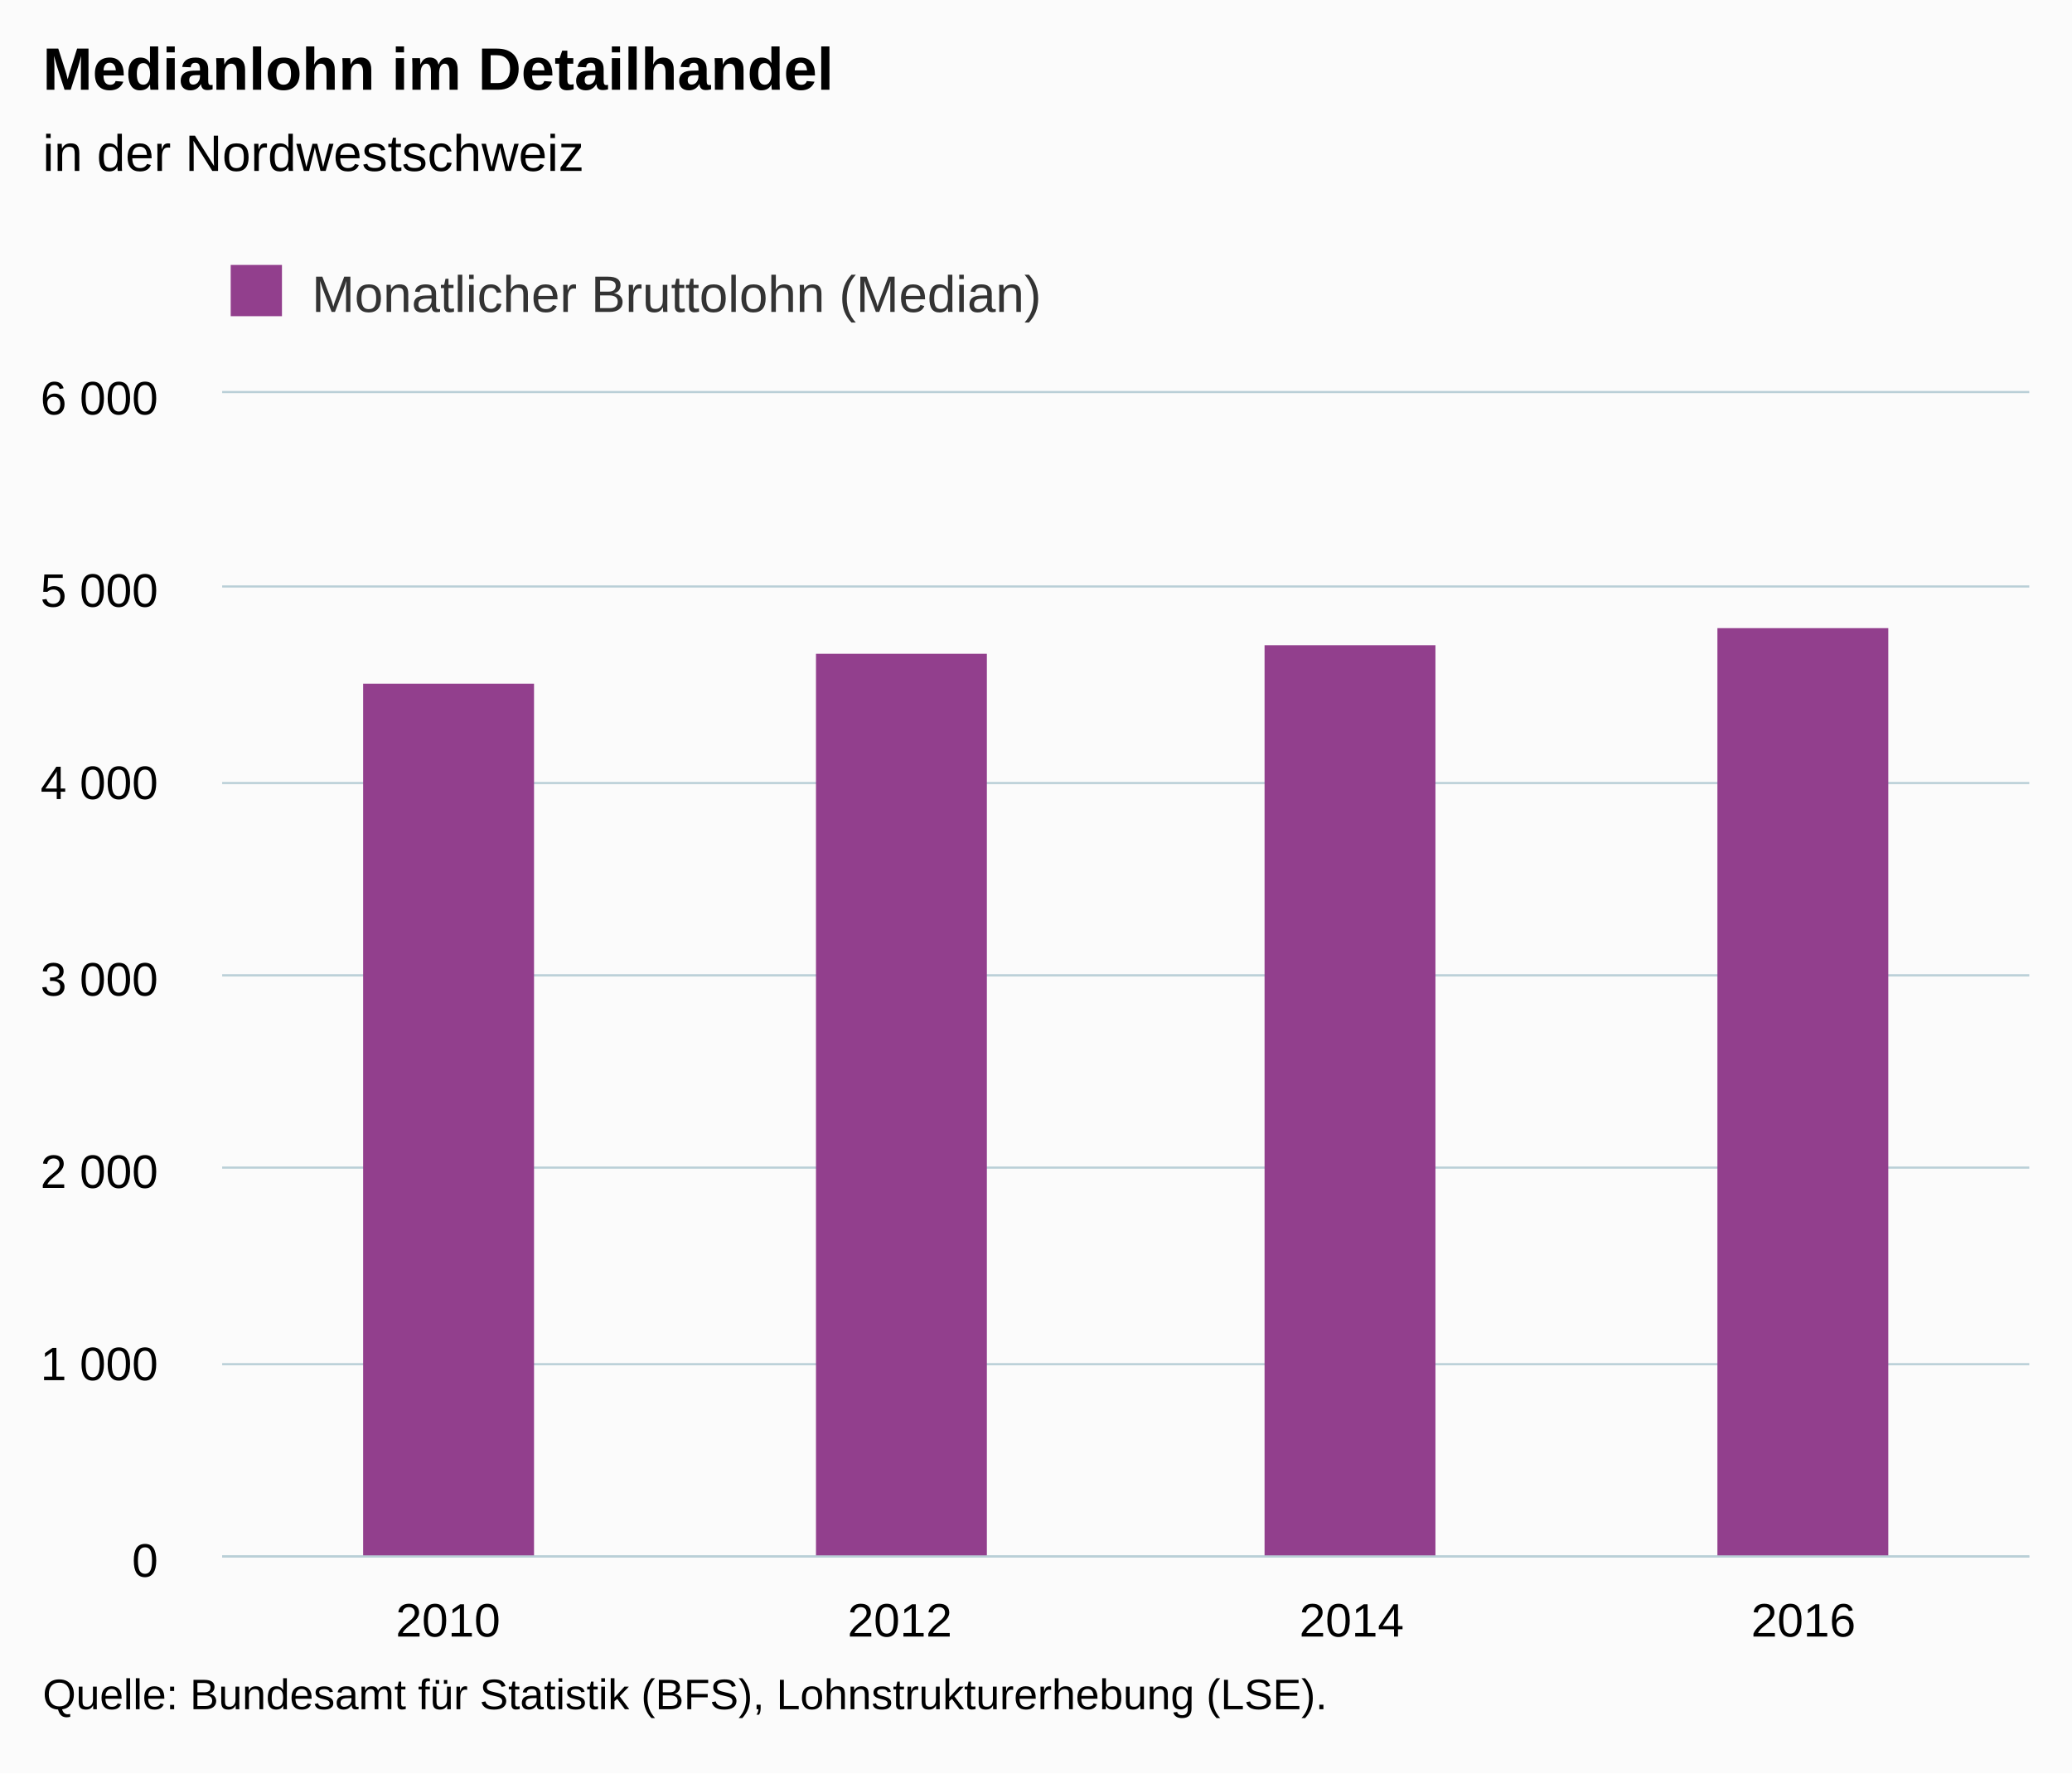
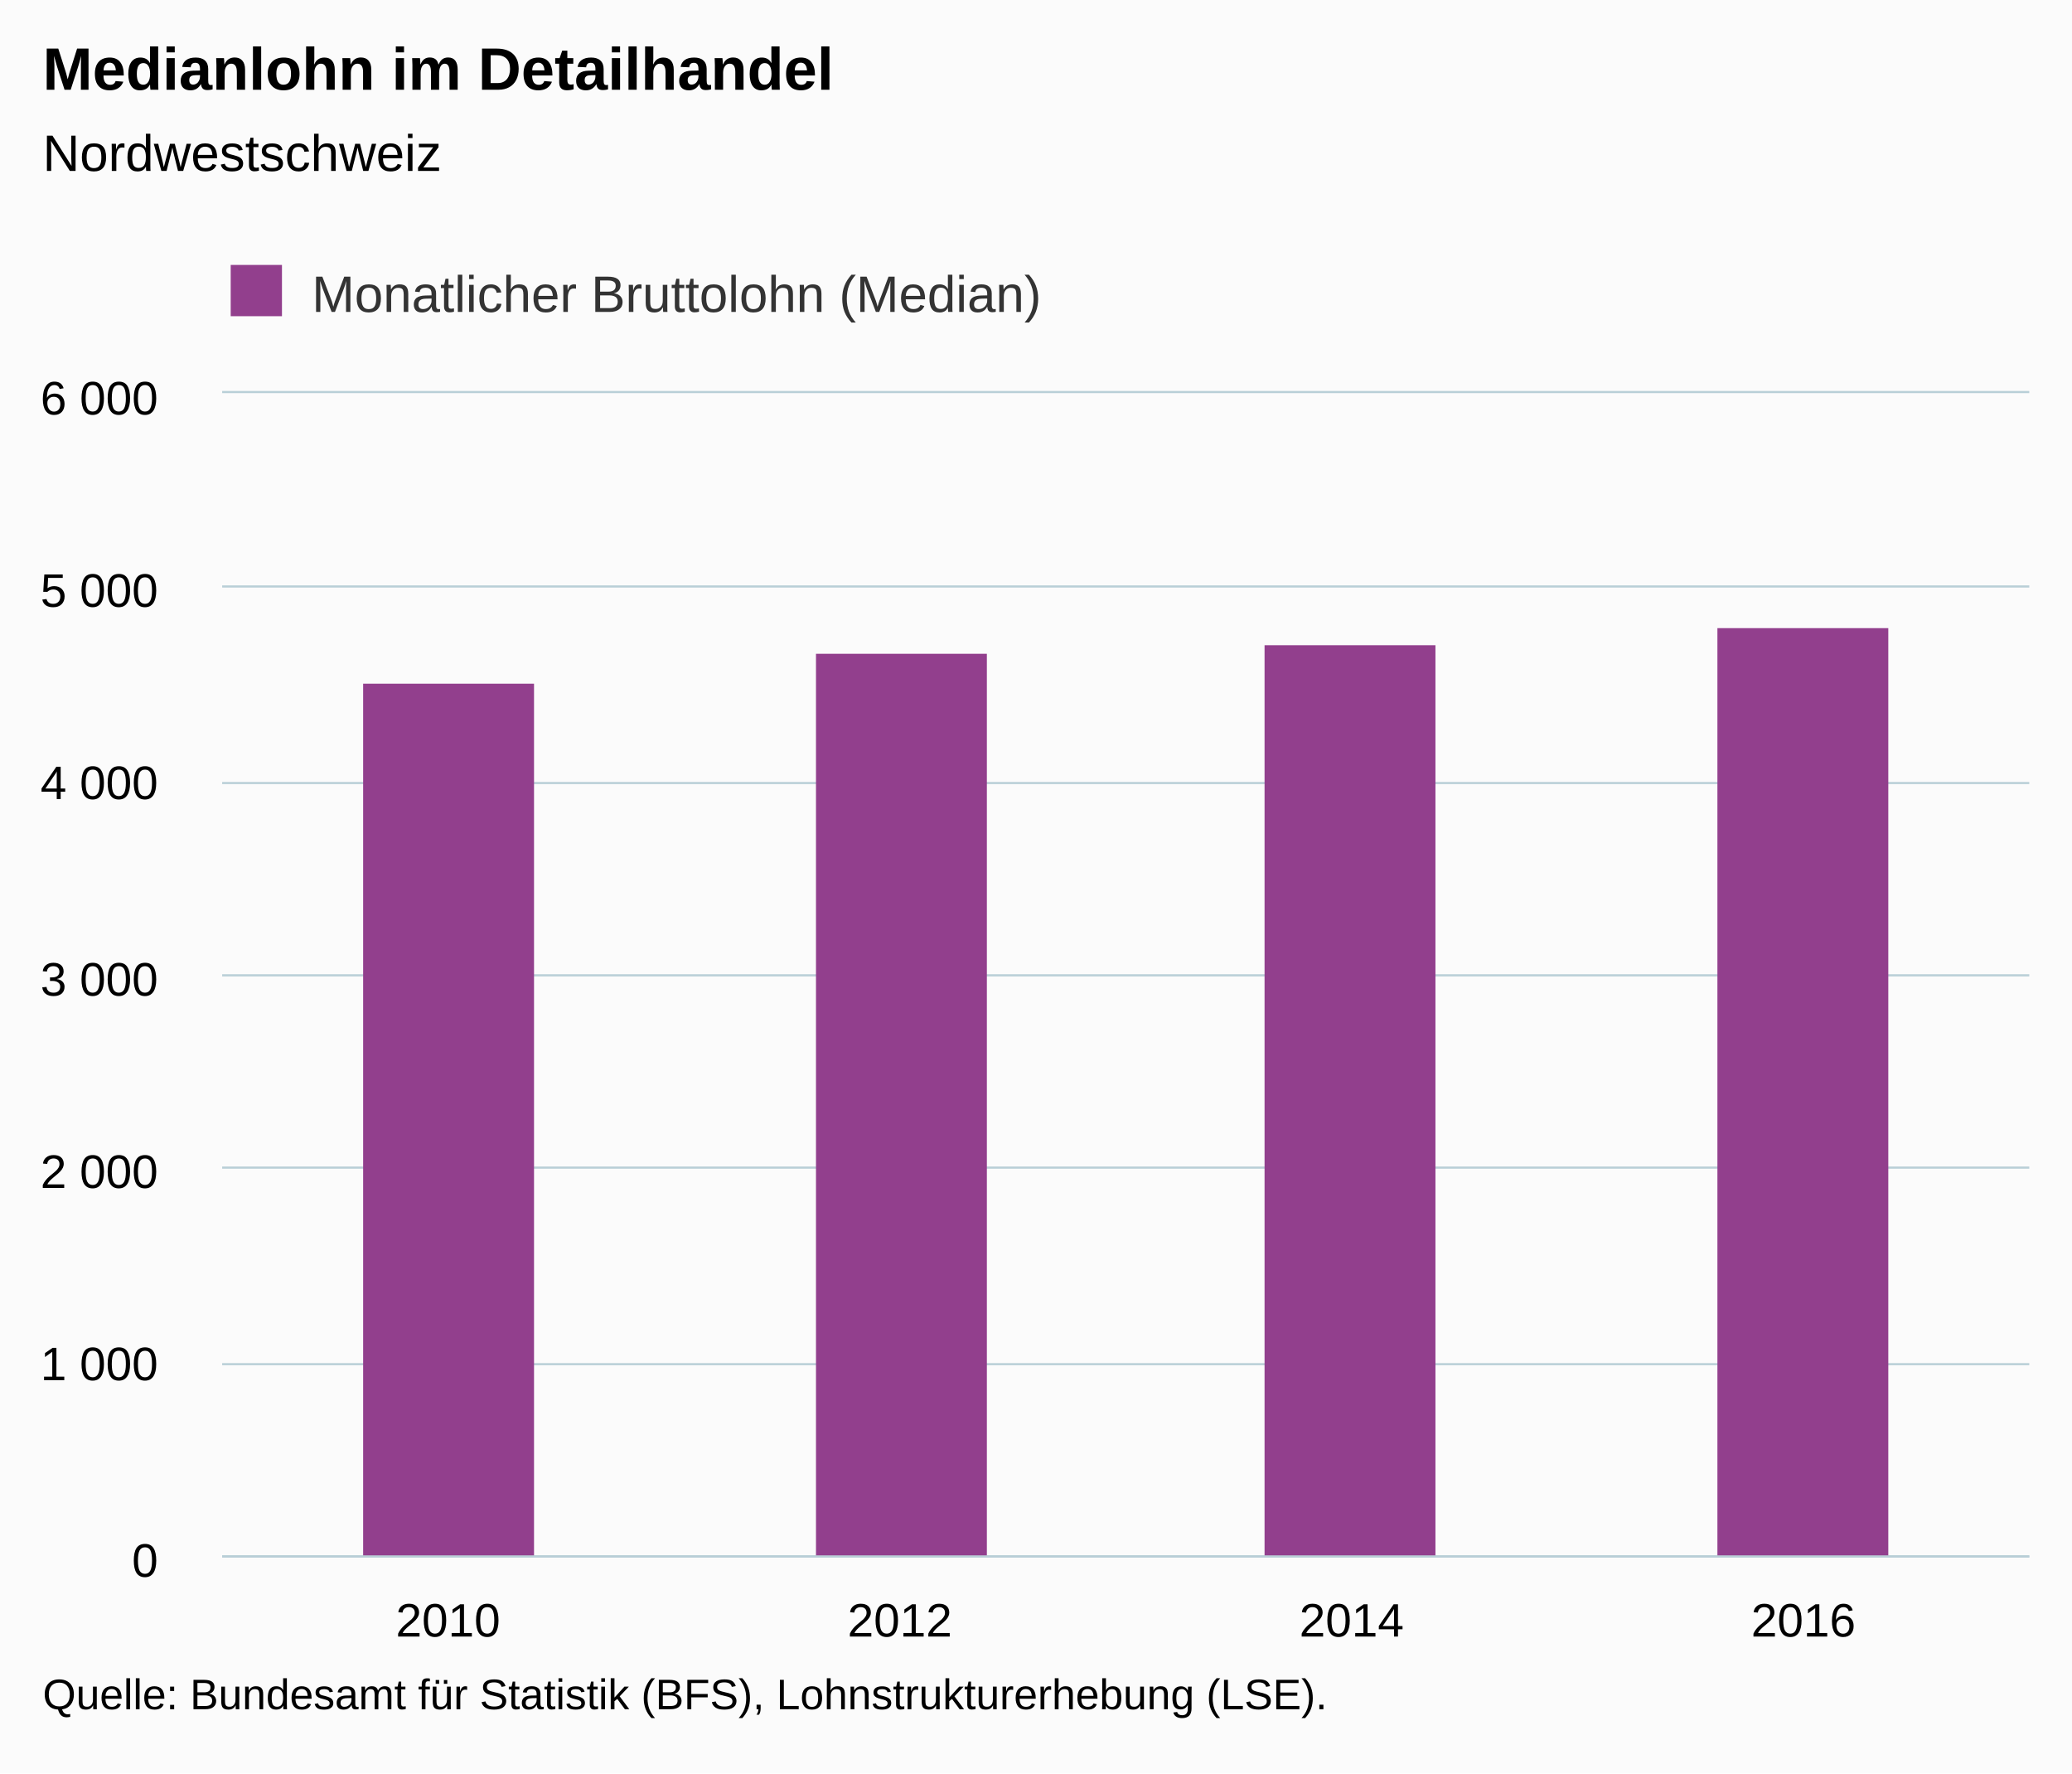
<svg xmlns="http://www.w3.org/2000/svg" version="1.1" class="highcharts-root" style="font-family:Arial;font-size:12px;" viewBox="0 0 485 415">
  <defs>
-     <clipPath id="highcharts-ufc8u6v-6">
+     <clipPath id="highcharts-bnpff9j-6">
      <rect x="0" y="0" width="423" height="272" fill="none" />
    </clipPath>
-     <clipPath id="highcharts-ufc8u6v-7">
+     <clipPath id="highcharts-bnpff9j-7">
      <rect x="0" y="0" width="423" height="272" fill="none" />
    </clipPath>
  </defs>
  <rect fill="#fbfbfb" class="highcharts-background" x="0" y="0" width="485" height="415" rx="0" ry="0" />
  <rect fill="none" class="highcharts-plot-background" x="52" y="92" width="423" height="272" />
  <g class="highcharts-pane-group" data-z-index="0" />
  <g class="highcharts-grid highcharts-xaxis-grid " data-z-index="1">
    <path fill="none" data-z-index="1" class="highcharts-grid-line" d="M 157.5 92 L 157.5 364" opacity="1" />
    <path fill="none" data-z-index="1" class="highcharts-grid-line" d="M 263.5 92 L 263.5 364" opacity="1" />
    <path fill="none" data-z-index="1" class="highcharts-grid-line" d="M 368.5 92 L 368.5 364" opacity="1" />
    <path fill="none" data-z-index="1" class="highcharts-grid-line" d="M 474.5 92 L 474.5 364" opacity="1" />
    <path fill="none" data-z-index="1" class="highcharts-grid-line" d="M 51.5 92 L 51.5 364" opacity="1" />
  </g>
  <g class="highcharts-grid highcharts-yaxis-grid " data-z-index="1">
    <path fill="none" stroke="#B9CFD7" stroke-width="0.5" data-z-index="1" class="highcharts-grid-line" d="M 52 364.25 L 475 364.25" opacity="1" />
    <path fill="none" stroke="#B9CFD7" stroke-width="0.5" data-z-index="1" class="highcharts-grid-line" d="M 52 319.25 L 475 319.25" opacity="1" />
    <path fill="none" stroke="#B9CFD7" stroke-width="0.5" data-z-index="1" class="highcharts-grid-line" d="M 52 273.25 L 475 273.25" opacity="1" />
    <path fill="none" stroke="#B9CFD7" stroke-width="0.5" data-z-index="1" class="highcharts-grid-line" d="M 52 228.25 L 475 228.25" opacity="1" />
    <path fill="none" stroke="#B9CFD7" stroke-width="0.5" data-z-index="1" class="highcharts-grid-line" d="M 52 183.25 L 475 183.25" opacity="1" />
    <path fill="none" stroke="#B9CFD7" stroke-width="0.5" data-z-index="1" class="highcharts-grid-line" d="M 52 137.25 L 475 137.25" opacity="1" />
    <path fill="none" stroke="#B9CFD7" stroke-width="0.5" data-z-index="1" class="highcharts-grid-line" d="M 52 91.75 L 475 91.75" opacity="1" />
  </g>
  <rect fill="none" class="highcharts-plot-border" data-z-index="1" x="52" y="92" width="423" height="272" />
  <g class="highcharts-axis highcharts-xaxis " data-z-index="2">
    <path fill="none" class="highcharts-axis-line" stroke="#B9CFD7" stroke-width="0.5" data-z-index="7" d="M 52 364.25 L 475 364.25" />
  </g>
  <g class="highcharts-axis highcharts-yaxis " data-z-index="2">
    <path fill="none" class="highcharts-axis-line" data-z-index="7" d="M 52 92 L 52 364" />
  </g>
  <g class="highcharts-series-group" data-z-index="3">
-     <g data-z-index="0.1" class="highcharts-series highcharts-series-0 highcharts-column-series " transform="translate(52,92) scale(1 1)" clip-path="url(#highcharts-ufc8u6v-7)">
+     <g data-z-index="0.1" class="highcharts-series highcharts-series-0 highcharts-column-series " transform="translate(52,92) scale(1 1)" clip-path="url(#highcharts-bnpff9j-7)">
      <rect x="33" y="68" width="40" height="205" fill="#923F8D" class="highcharts-point" />
      <rect x="139" y="61" width="40" height="212" fill="#923F8D" class="highcharts-point" />
      <rect x="244" y="59" width="40" height="214" fill="#923F8D" class="highcharts-point" />
      <rect x="350" y="55" width="40" height="218" fill="#923F8D" class="highcharts-point" />
    </g>
    <g data-z-index="0.1" class="highcharts-markers highcharts-series-0 highcharts-column-series " transform="translate(52,92) scale(1 1)" clip-path="none" />
  </g>
  <text x="10" text-anchor="start" class="highcharts-title" data-z-index="4" style="color:#000000;font-size:14px;font-weight:bold;fill:#000000;" y="21">
    <tspan>Medianlohn im Detailhandel</tspan>
  </text>
  <text x="10" text-anchor="start" class="highcharts-subtitle" data-z-index="4" style="color:#000000;font-size:12px;font-weight:normal;font-family:Arial;fill:#000000;" y="40">
-     <tspan>in der Nordwestschweiz</tspan>
+     <tspan>Nordwestschweiz</tspan>
  </text>
  <g class="highcharts-legend" data-z-index="7" transform="translate(44,55)">
    <rect fill="none" class="highcharts-legend-box" rx="0" ry="0" x="0" y="0" width="207" height="25" visibility="visible" />
    <g data-z-index="1">
      <g>
        <g class="highcharts-legend-item highcharts-column-series highcharts-color-undefined highcharts-series-0" data-z-index="1" transform="translate(8,3)">
          <text x="21" style="color:#333333;font-size:12px;font-weight:normal;cursor:pointer;fill:#333333;" text-anchor="start" data-z-index="2" y="15">
            <tspan>Monatlicher Bruttolohn (Median)</tspan>
          </text>
          <rect x="2" y="4" width="12" height="12" fill="#923F8D" class="highcharts-point" data-z-index="3" />
        </g>
      </g>
    </g>
  </g>
  <g class="highcharts-axis-labels highcharts-xaxis-labels " data-z-index="7">
    <text x="104.875" style="color:#000000;cursor:default;font-size:11px;fill:#000000;" text-anchor="middle" transform="translate(0,0)" y="383" opacity="1">2010</text>
    <text x="210.625" style="color:#000000;cursor:default;font-size:11px;fill:#000000;" text-anchor="middle" transform="translate(0,0)" y="383" opacity="1">2012</text>
    <text x="316.375" style="color:#000000;cursor:default;font-size:11px;fill:#000000;" text-anchor="middle" transform="translate(0,0)" y="383" opacity="1">2014</text>
    <text x="422.125" style="color:#000000;cursor:default;font-size:11px;fill:#000000;" text-anchor="middle" transform="translate(0,0)" y="383" opacity="1">2016</text>
  </g>
  <g class="highcharts-axis-labels highcharts-yaxis-labels " data-z-index="7">
    <text x="37" style="color:#000000;cursor:default;font-size:11px;fill:#000000;" text-anchor="end" transform="translate(0,0)" y="369" opacity="1">0</text>
    <text x="37" style="color:#000000;cursor:default;font-size:11px;fill:#000000;" text-anchor="end" transform="translate(0,0)" y="323" opacity="1">
      <tspan>1 000</tspan>
    </text>
    <text x="37" style="color:#000000;cursor:default;font-size:11px;fill:#000000;" text-anchor="end" transform="translate(0,0)" y="278" opacity="1">
      <tspan>2 000</tspan>
    </text>
    <text x="37" style="color:#000000;cursor:default;font-size:11px;fill:#000000;" text-anchor="end" transform="translate(0,0)" y="233" opacity="1">
      <tspan>3 000</tspan>
    </text>
    <text x="37" style="color:#000000;cursor:default;font-size:11px;fill:#000000;" text-anchor="end" transform="translate(0,0)" y="187" opacity="1">
      <tspan>4 000</tspan>
    </text>
    <text x="37" style="color:#000000;cursor:default;font-size:11px;fill:#000000;" text-anchor="end" transform="translate(0,0)" y="142" opacity="1">
      <tspan>5 000</tspan>
    </text>
    <text x="37" style="color:#000000;cursor:default;font-size:11px;fill:#000000;" text-anchor="end" transform="translate(0,0)" y="97" opacity="1">
      <tspan>6 000</tspan>
    </text>
  </g>
  <text x="10" class="highcharts-credits" text-anchor="start" data-z-index="8" style="cursor:default;color:#000000;font-size:10px;fill:#000000;" y="400">
    <tspan>Quelle: Bundesamt für Statistik (BFS), Lohnstrukturerhebung (LSE).</tspan>
  </text>
</svg>
